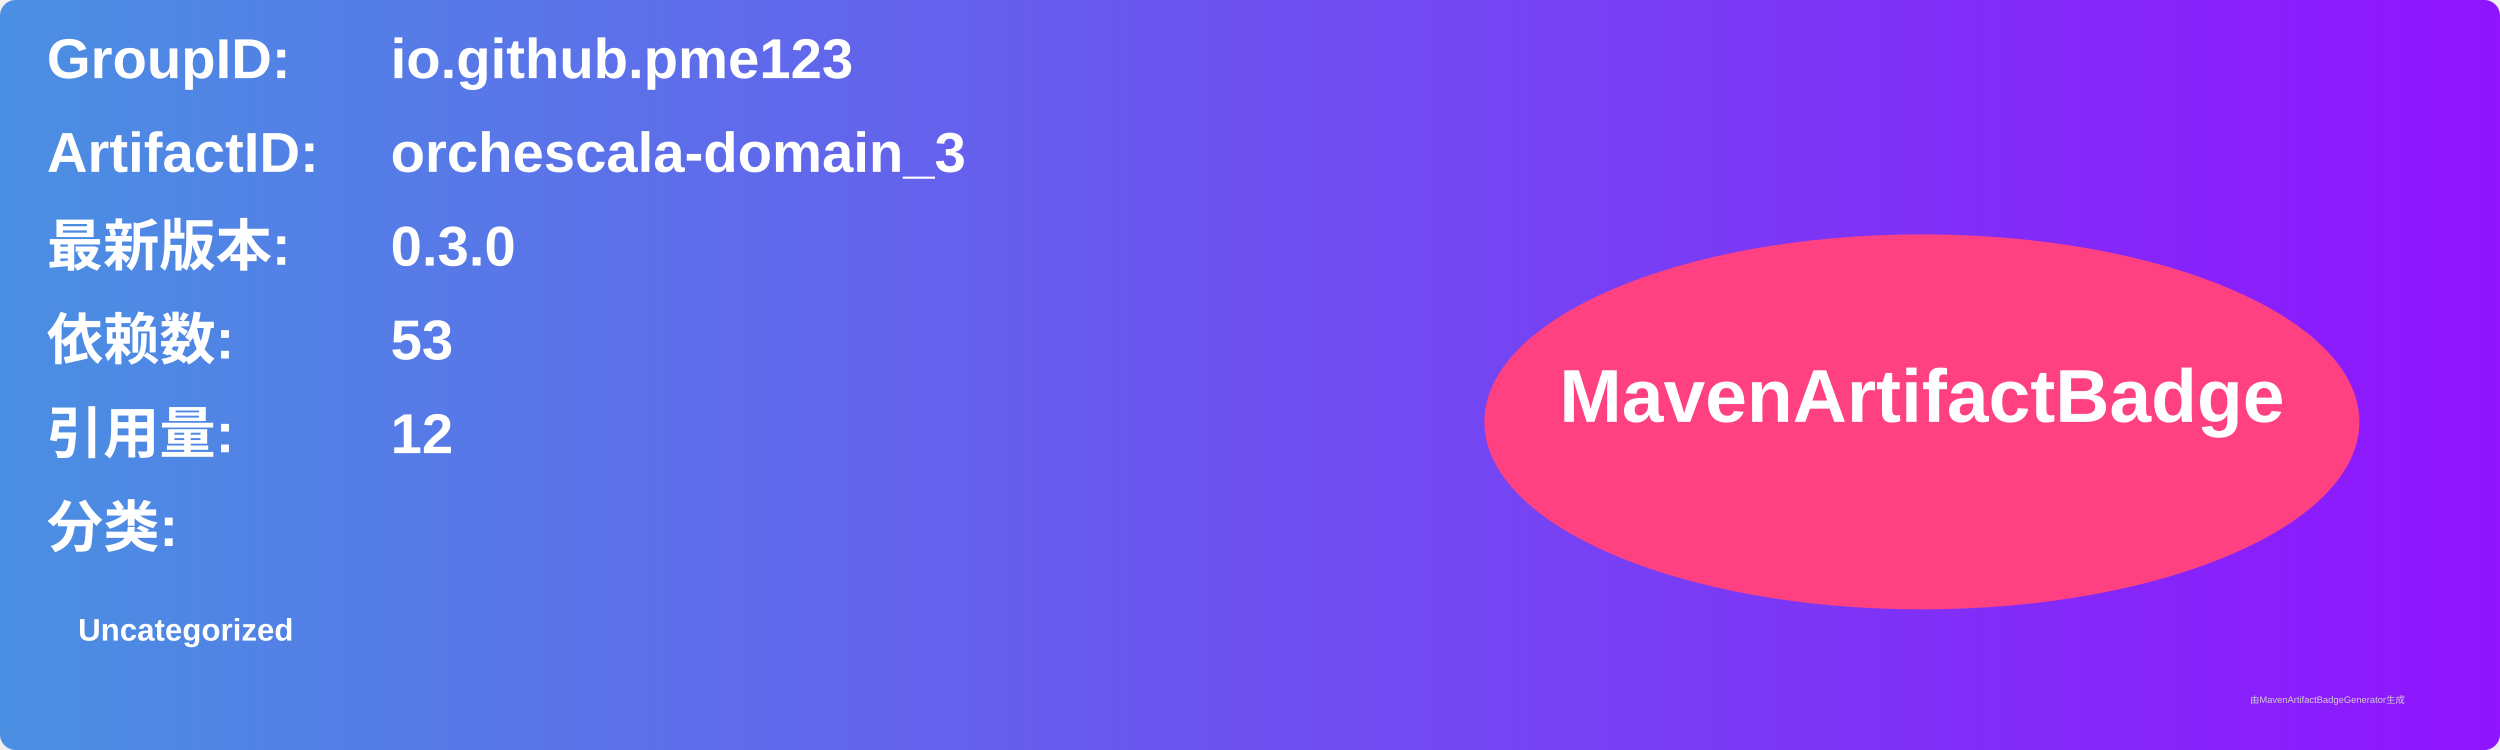
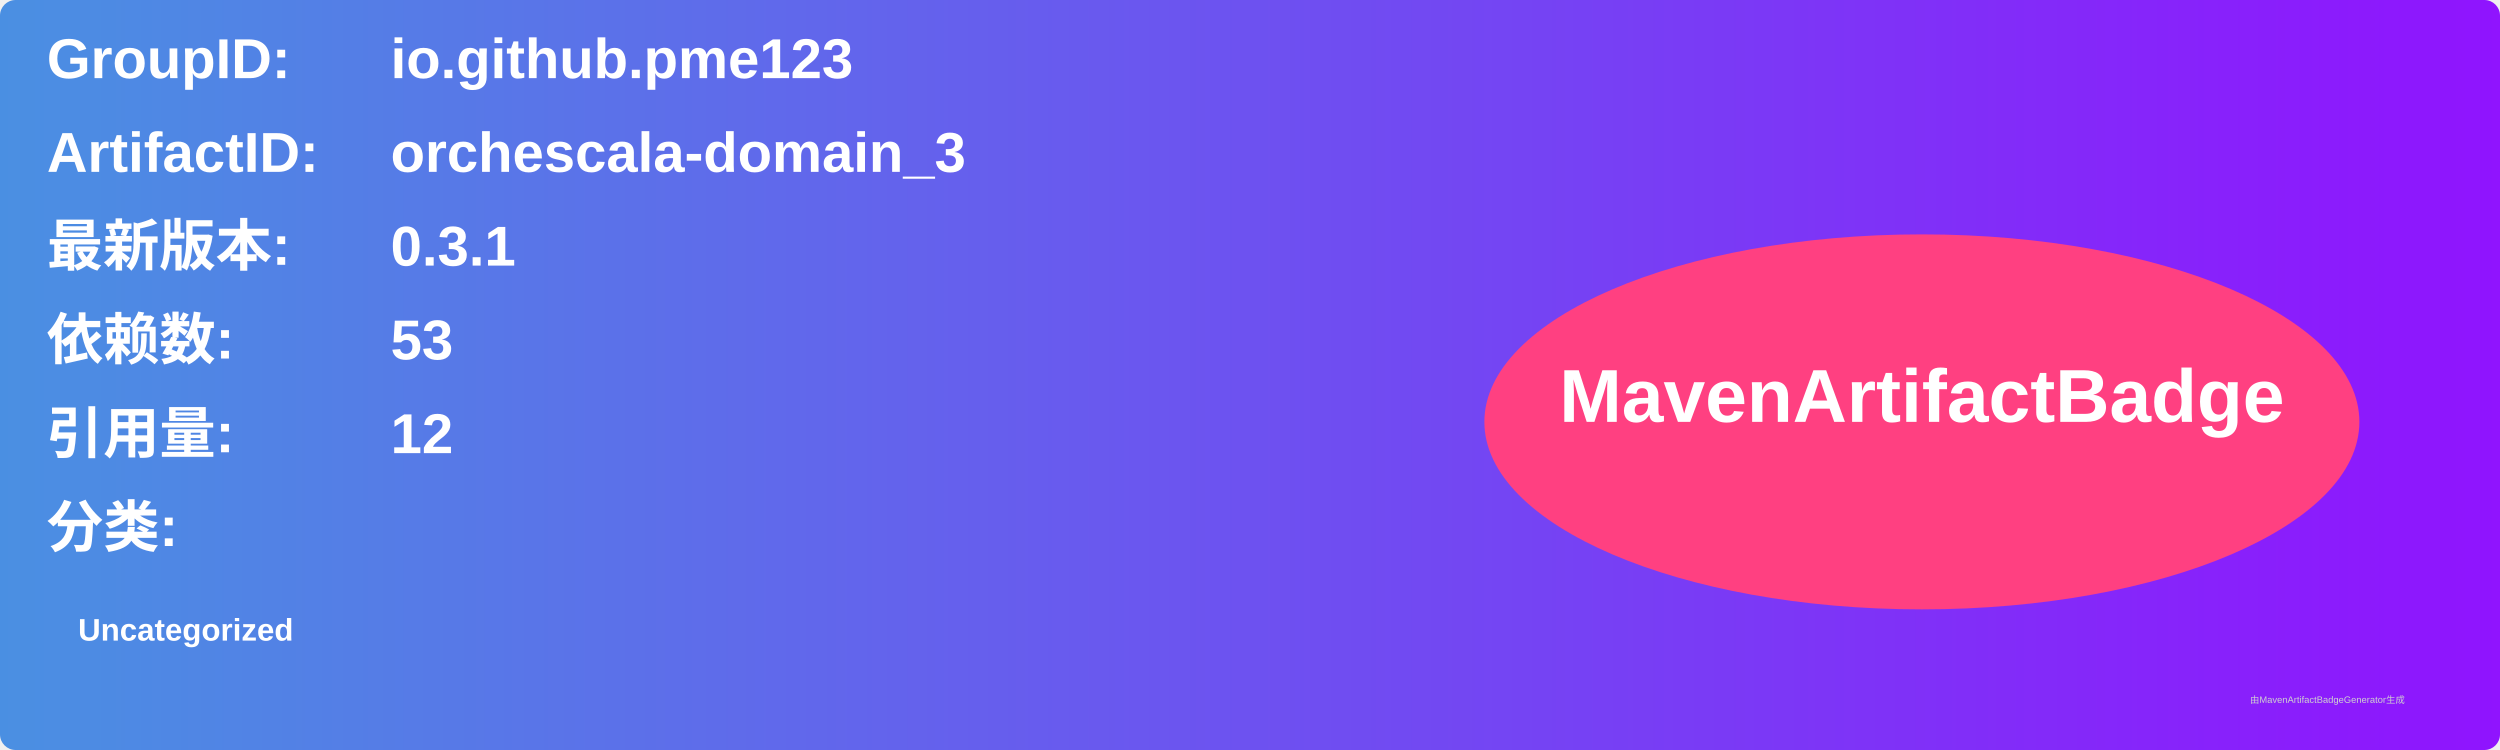
<svg xmlns="http://www.w3.org/2000/svg" width="800" height="240" viewBox="0 0 800 240">
  <linearGradient id="grad" x1="0%" y1="0%" x2="100%" y2="0%">
    <stop offset="0%" stop-color="#4a90e2" />
    <stop offset="100%" stop-color="#9013fe" />
  </linearGradient>
  <rect width="100%" height="100%" rx="5" ry="5" fill="url(#grad)" />
  <g transform="translate(15, 15)">
    <text x="0" y="10" font-family="Arial" font-size="18" fill="white" font-weight="bold" width="260">GroupID:</text>
    <text x="110" y="10" font-family="Arial" font-size="18" fill="white" font-weight="bold" width="460">io.github.pme123</text>
    <text x="0" y="40" font-family="Arial" font-size="18" fill="white" font-weight="bold" width="260">ArtifactID:</text>
    <text x="110" y="40" font-family="Arial" font-size="18" fill="white" font-weight="bold" width="460">orchescala-domain_3</text>
    <text x="0" y="70" font-family="Arial" font-size="18" fill="white" font-weight="bold">最新版本:</text>
    <text x="110" y="70" font-family="Arial" font-size="18" fill="white" font-weight="bold">
-       <tspan font-weight="bold">0.3.0</tspan>
+       <tspan font-weight="bold">0.3.1</tspan>
    </text>
    <text x="0" y="100" font-family="Arial" font-size="18" fill="white" font-weight="bold">依赖数: </text>
    <text x="110" y="100" font-family="Arial" font-size="18" fill="white">
      <tspan font-weight="bold">53</tspan>
    </text>
    <text x="0" y="130" font-family="Arial" font-size="18" fill="white" font-weight="bold">引用量: </text>
    <text x="110" y="130" font-family="Arial" font-size="18" fill="white">
      <tspan font-weight="bold">12</tspan>
    </text>
    <text x="0" y="160" font-family="Arial" font-size="18" fill="white" font-weight="bold">分类:</text>
    <text x="10" y="190" font-family="Arial" font-size="10" fill="white">
      <tspan font-weight="bold">Uncategorized</tspan>
    </text>
    <ellipse cx="600" cy="120" rx="140" ry="60" fill="#ff4081" />
    <text x="600" y="120" text-anchor="middle" font-family="Arial" font-size="24" fill="white" font-weight="bold">MavenArtifactBadge</text>
  </g>
  <text x="720" y="225" font-family="Arial" font-size="3" fill="#d0d0d0">由MavenArtifactBadgeGenerator生成</text>
</svg>
